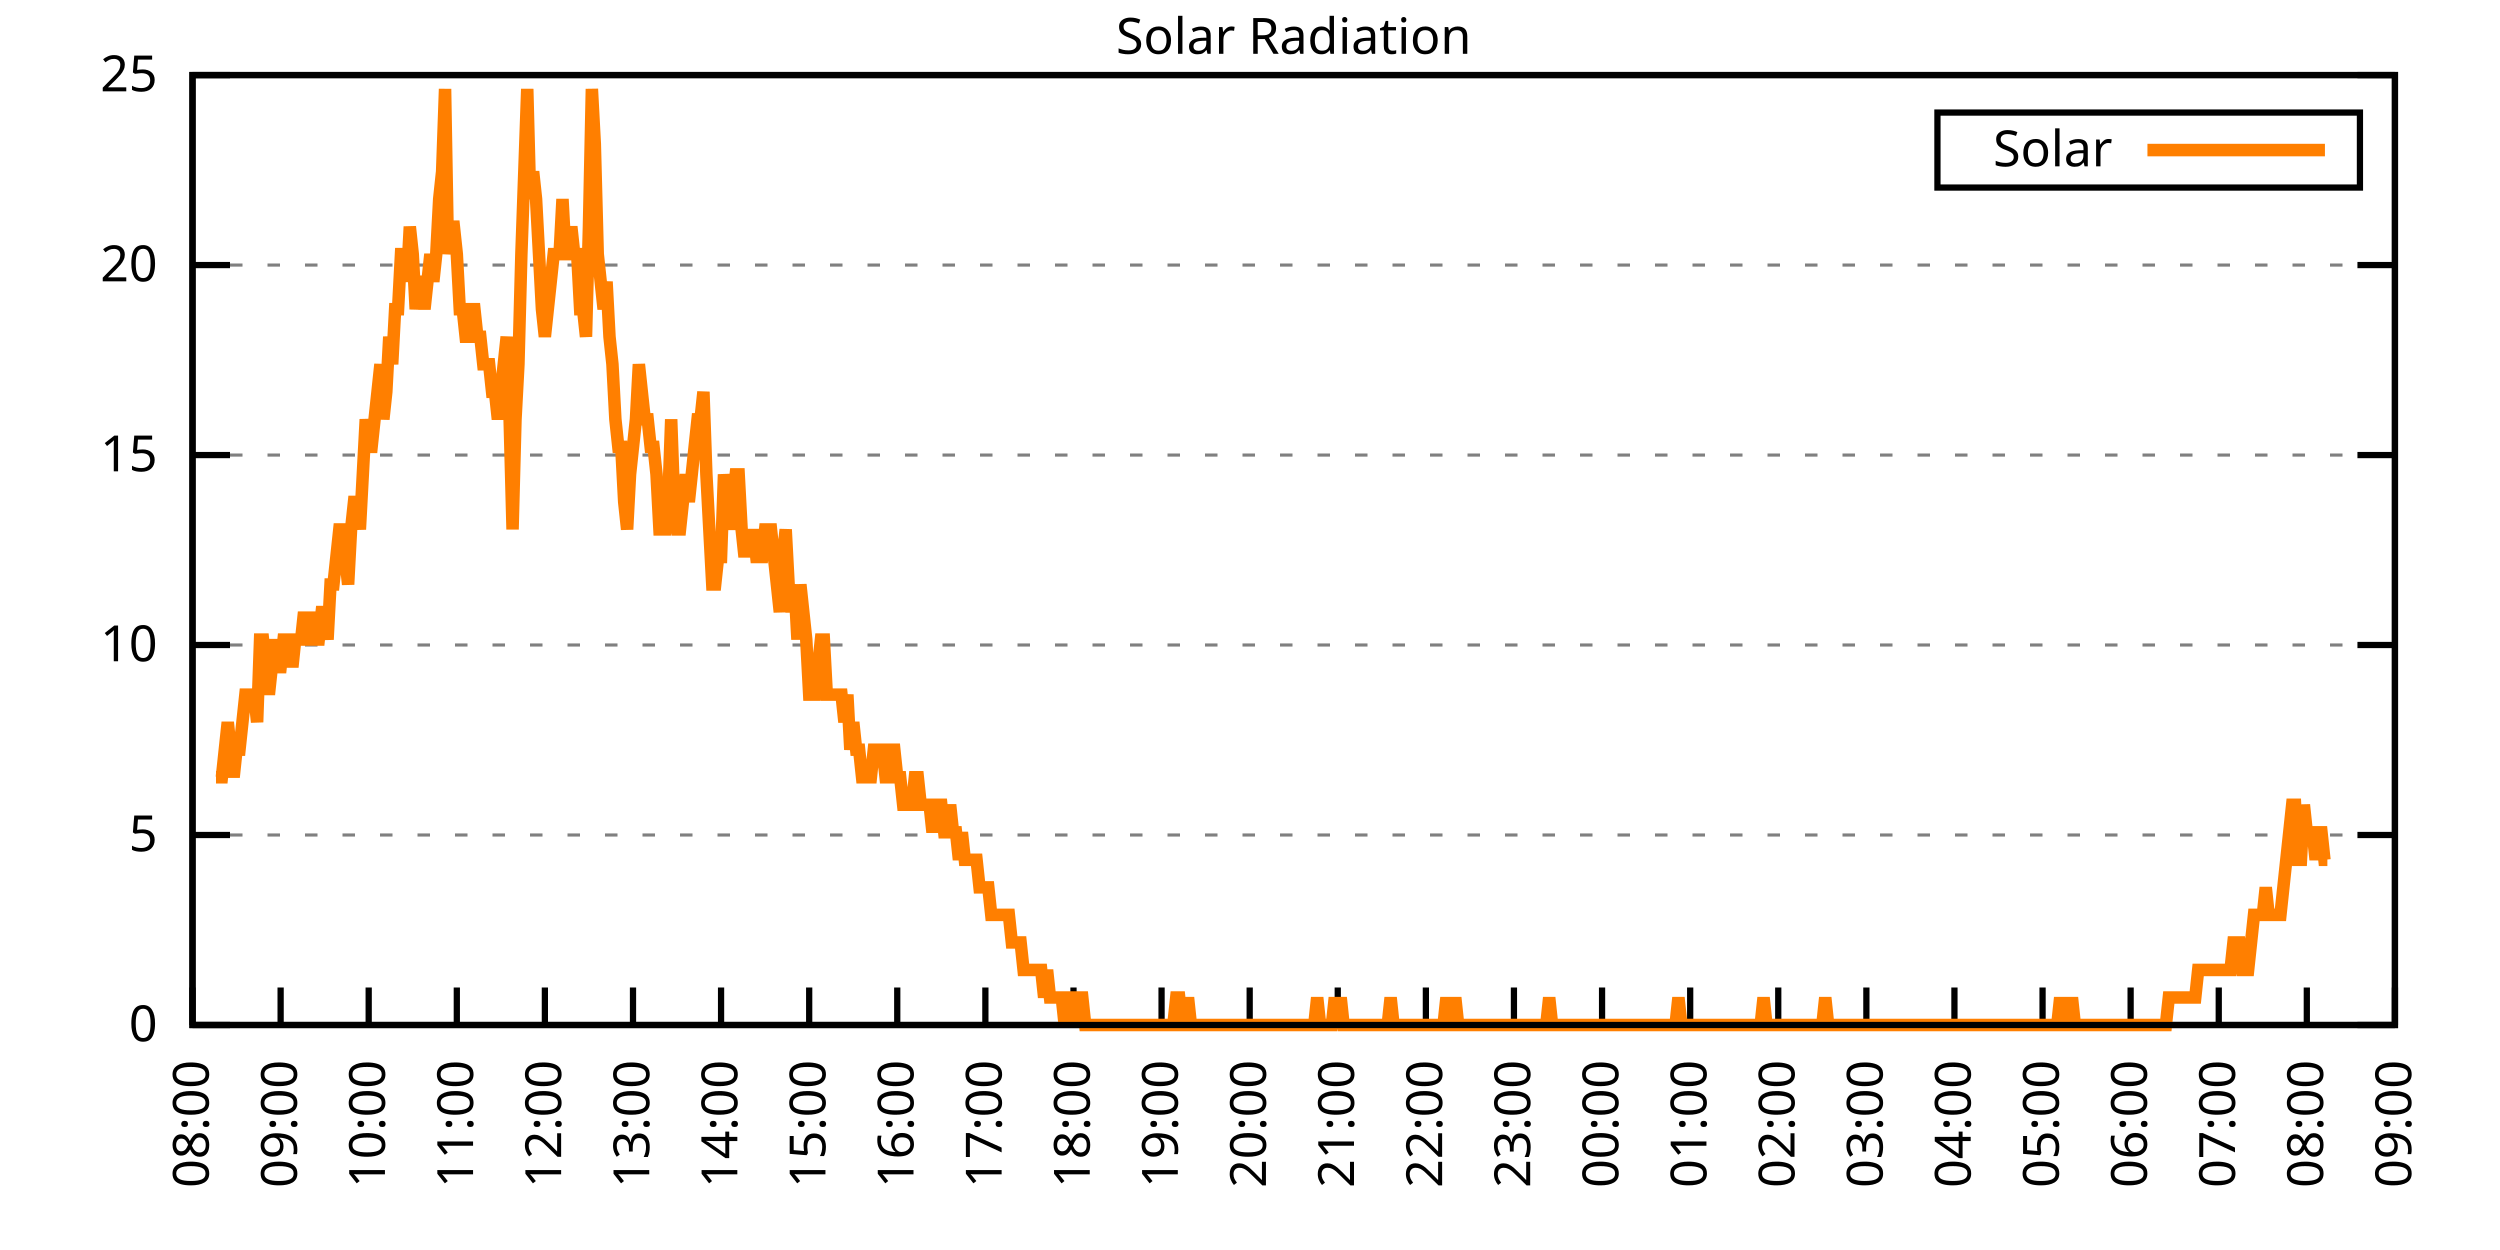
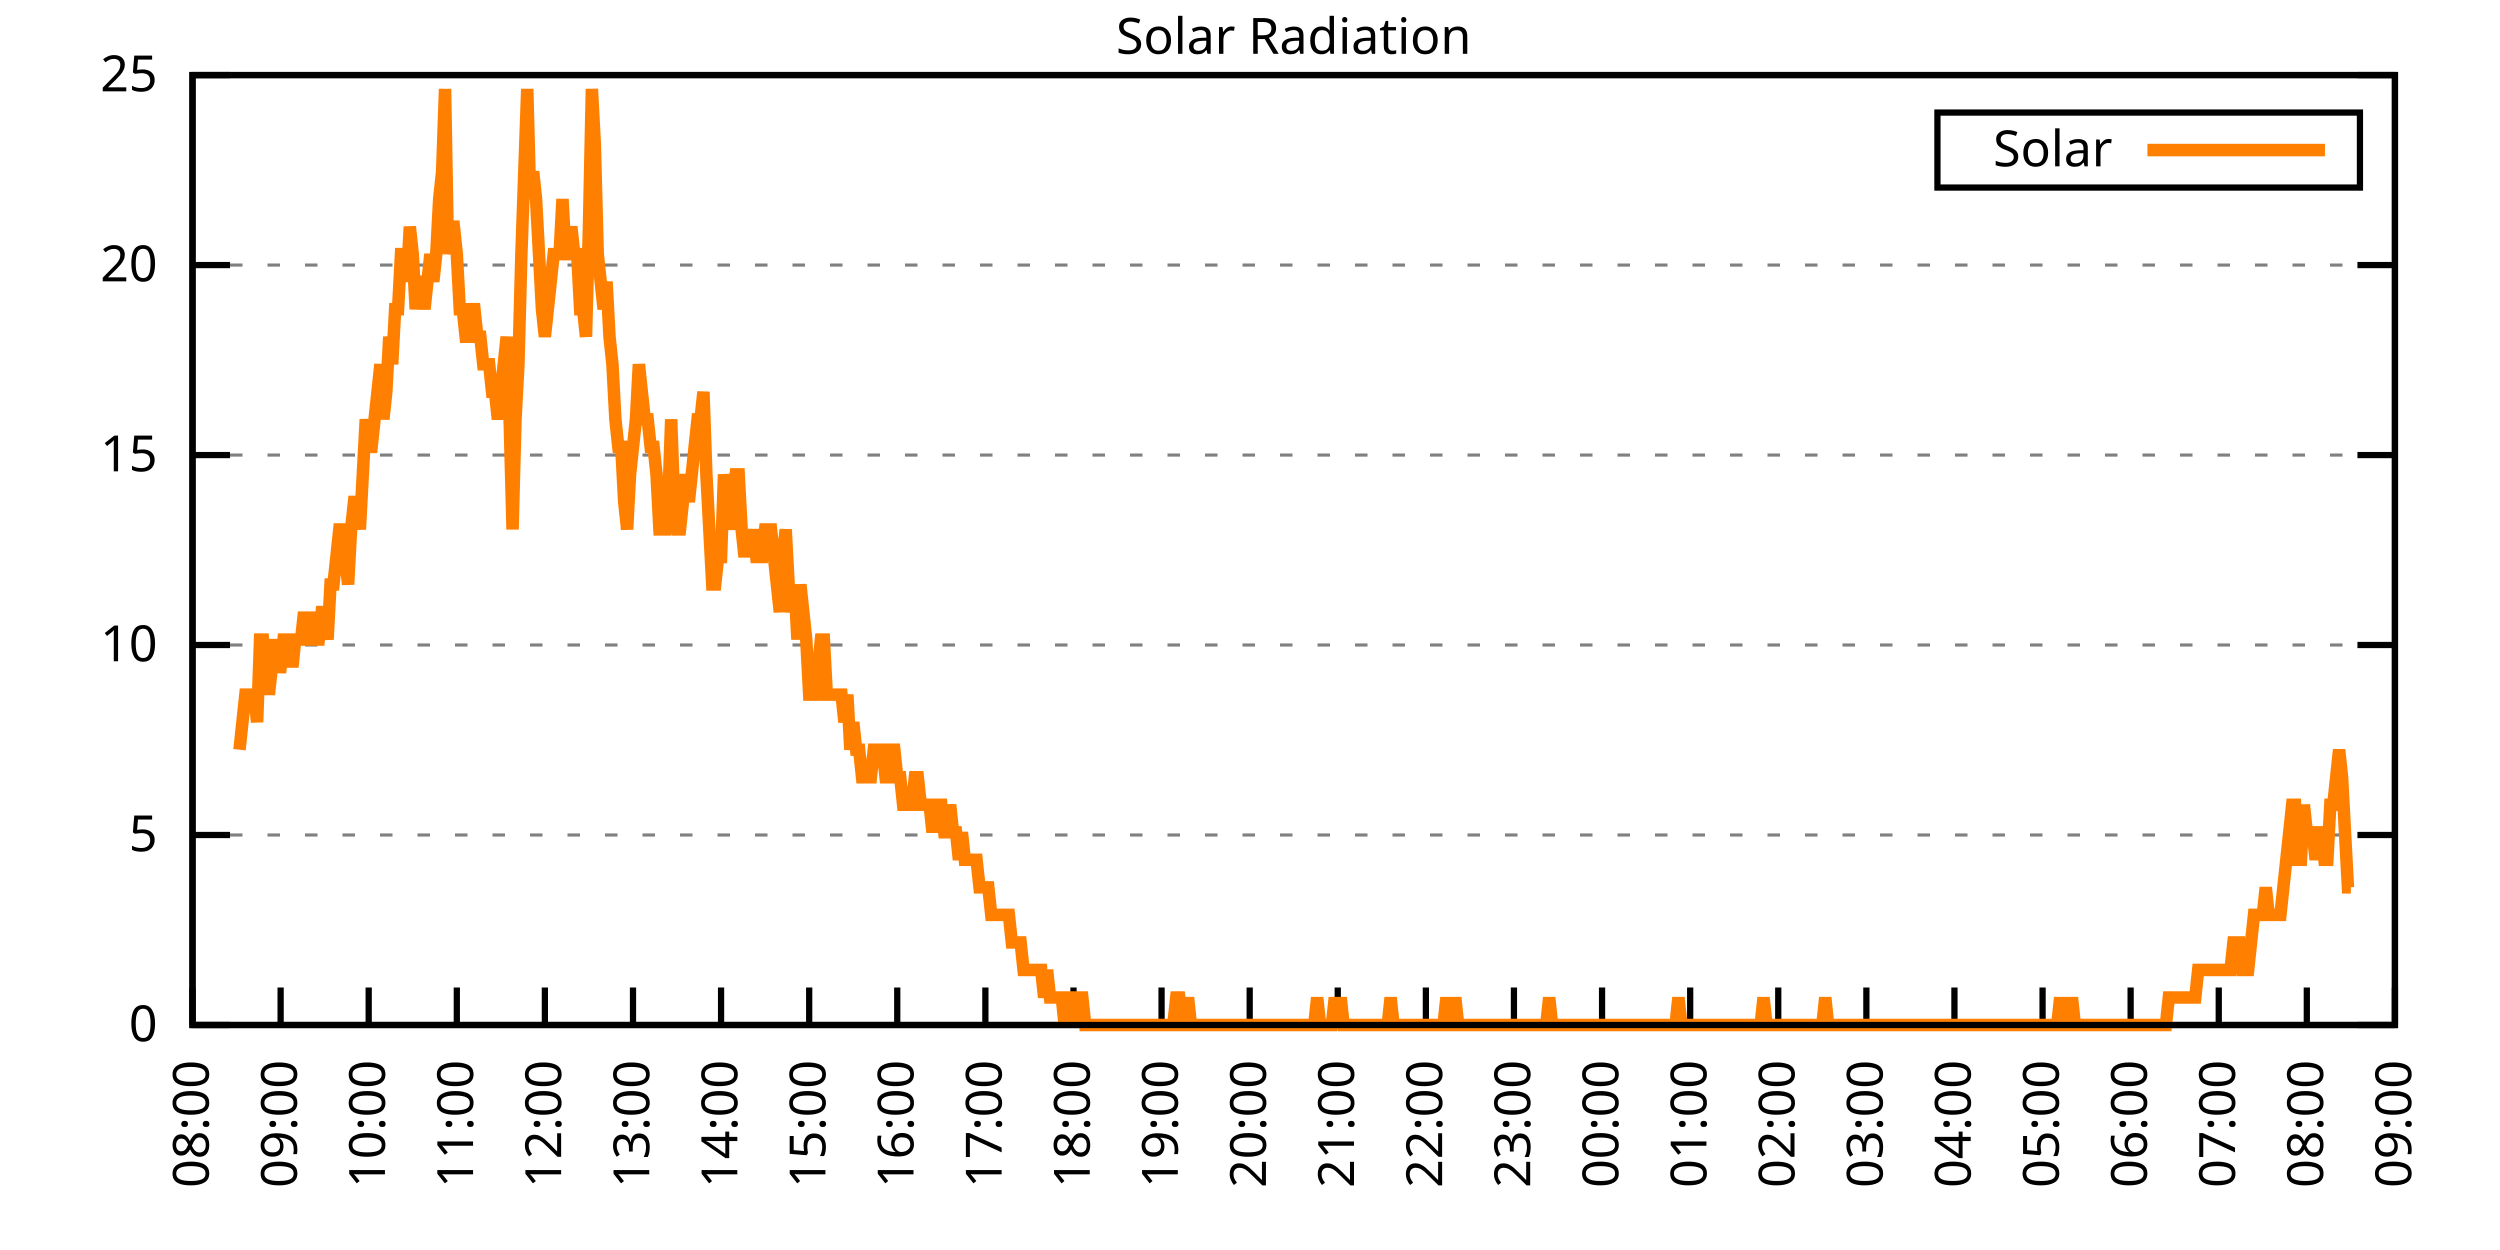
<svg xmlns="http://www.w3.org/2000/svg" xmlns:xlink="http://www.w3.org/1999/xlink" width="400" height="200" viewBox="0 0 400 200">
  <g id="gnuplot_canvas">
    <rect x="0" y="0" width="400" height="200" fill="none" />
    <defs>
      <circle id="gpDot" r="0.5" stroke-width="0.5" stroke="currentColor" />
      <path id="gpPt0" stroke-width="0.333" stroke="currentColor" d="M-1,0 h2 M0,-1 v2" />
      <path id="gpPt1" stroke-width="0.333" stroke="currentColor" d="M-1,-1 L1,1 M1,-1 L-1,1" />
      <path id="gpPt2" stroke-width="0.333" stroke="currentColor" d="M-1,0 L1,0 M0,-1 L0,1 M-1,-1 L1,1 M-1,1 L1,-1" />
      <rect id="gpPt3" stroke-width="0.333" stroke="currentColor" x="-1" y="-1" width="2" height="2" />
      <rect id="gpPt4" stroke-width="0.333" stroke="currentColor" fill="currentColor" x="-1" y="-1" width="2" height="2" />
      <circle id="gpPt5" stroke-width="0.333" stroke="currentColor" cx="0" cy="0" r="1" />
      <use xlink:href="#gpPt5" id="gpPt6" fill="currentColor" stroke="none" />
      <path id="gpPt7" stroke-width="0.333" stroke="currentColor" d="M0,-1.33 L-1.33,0.67 L1.33,0.67 z" />
      <use xlink:href="#gpPt7" id="gpPt8" fill="currentColor" stroke="none" />
      <use xlink:href="#gpPt7" id="gpPt9" stroke="currentColor" transform="rotate(180)" />
      <use xlink:href="#gpPt9" id="gpPt10" fill="currentColor" stroke="none" />
      <use xlink:href="#gpPt3" id="gpPt11" stroke="currentColor" transform="rotate(45)" />
      <use xlink:href="#gpPt11" id="gpPt12" fill="currentColor" stroke="none" />
      <path id="gpPt13" stroke-width="0.333" stroke="currentColor" d="M0,1.330 L1.265,0.411 L0.782,-1.067 L-0.782,-1.076 L-1.265,0.411 z" />
      <use xlink:href="#gpPt13" id="gpPt14" fill="currentColor" stroke="none" />
      <filter id="textbox" filterUnits="objectBoundingBox" x="0" y="0" height="1" width="1">
        <feFlood flood-color="white" flood-opacity="1" result="bgnd" />
        <feComposite in="SourceGraphic" in2="bgnd" operator="atop" />
      </filter>
      <filter id="greybox" filterUnits="objectBoundingBox" x="0" y="0" height="1" width="1">
        <feFlood flood-color="lightgrey" flood-opacity="1" result="grey" />
        <feComposite in="SourceGraphic" in2="grey" operator="atop" />
      </filter>
    </defs>
    <g fill="none" color="white" stroke="currentColor" stroke-width="1.00" stroke-linecap="butt" stroke-linejoin="miter">
</g>
    <g fill="none" color="black" stroke="currentColor" stroke-width="1.00" stroke-linecap="butt" stroke-linejoin="miter">
      <g stroke="none" shape-rendering="crispEdges">
        <polygon fill="rgb(255, 255, 255)" points="30.80,164.00 383.18,164.00 383.18,12.02 30.80,12.02 " />
      </g>
    </g>
    <g fill="none" color="black" stroke="currentColor" stroke-width="1.00" stroke-linecap="butt" stroke-linejoin="miter">
</g>
    <g fill="none" color="black" stroke="black" stroke-width="0.50" stroke-linecap="butt" stroke-linejoin="miter">
</g>
    <g fill="none" color="gray" stroke="currentColor" stroke-width="0.50" stroke-linecap="butt" stroke-linejoin="miter">
      <path stroke="gray" stroke-dasharray="2,4" class="gridline" d="M30.80,164.00 L383.19,164.00  " />
    </g>
    <g fill="none" color="gray" stroke="gray" stroke-width="1.00" stroke-linecap="butt" stroke-linejoin="miter">
</g>
    <g fill="none" color="black" stroke="currentColor" stroke-width="1.00" stroke-linecap="butt" stroke-linejoin="miter">
      <path stroke="black" d="M30.80,164.00 L36.80,164.00 M383.19,164.00 L377.19,164.00  " />
      <g transform="translate(25.20,166.60)" stroke="none" fill="black" font-family="Sans" font-size="8.00" text-anchor="end">
        <text>
          <tspan font-family="Sans"> 0</tspan>
        </text>
      </g>
    </g>
    <g fill="none" color="black" stroke="currentColor" stroke-width="1.00" stroke-linecap="butt" stroke-linejoin="miter">
</g>
    <g fill="none" color="black" stroke="black" stroke-width="0.50" stroke-linecap="butt" stroke-linejoin="miter">
</g>
    <g fill="none" color="gray" stroke="currentColor" stroke-width="0.50" stroke-linecap="butt" stroke-linejoin="miter">
      <path stroke="gray" stroke-dasharray="2,4" class="gridline" d="M30.80,133.60 L383.19,133.60  " />
    </g>
    <g fill="none" color="gray" stroke="gray" stroke-width="1.00" stroke-linecap="butt" stroke-linejoin="miter">
</g>
    <g fill="none" color="black" stroke="currentColor" stroke-width="1.00" stroke-linecap="butt" stroke-linejoin="miter">
      <path stroke="black" d="M30.80,133.60 L36.80,133.60 M383.19,133.60 L377.19,133.60  " />
      <g transform="translate(25.20,136.20)" stroke="none" fill="black" font-family="Sans" font-size="8.00" text-anchor="end">
        <text>
          <tspan font-family="Sans"> 5</tspan>
        </text>
      </g>
    </g>
    <g fill="none" color="black" stroke="currentColor" stroke-width="1.00" stroke-linecap="butt" stroke-linejoin="miter">
</g>
    <g fill="none" color="black" stroke="black" stroke-width="0.50" stroke-linecap="butt" stroke-linejoin="miter">
</g>
    <g fill="none" color="gray" stroke="currentColor" stroke-width="0.50" stroke-linecap="butt" stroke-linejoin="miter">
      <path stroke="gray" stroke-dasharray="2,4" class="gridline" d="M30.80,103.20 L383.19,103.20  " />
    </g>
    <g fill="none" color="gray" stroke="gray" stroke-width="1.00" stroke-linecap="butt" stroke-linejoin="miter">
</g>
    <g fill="none" color="black" stroke="currentColor" stroke-width="1.00" stroke-linecap="butt" stroke-linejoin="miter">
      <path stroke="black" d="M30.80,103.20 L36.80,103.20 M383.19,103.20 L377.19,103.20  " />
      <g transform="translate(25.20,105.80)" stroke="none" fill="black" font-family="Sans" font-size="8.00" text-anchor="end">
        <text>
          <tspan font-family="Sans"> 10</tspan>
        </text>
      </g>
    </g>
    <g fill="none" color="black" stroke="currentColor" stroke-width="1.00" stroke-linecap="butt" stroke-linejoin="miter">
</g>
    <g fill="none" color="black" stroke="black" stroke-width="0.50" stroke-linecap="butt" stroke-linejoin="miter">
</g>
    <g fill="none" color="gray" stroke="currentColor" stroke-width="0.50" stroke-linecap="butt" stroke-linejoin="miter">
      <path stroke="gray" stroke-dasharray="2,4" class="gridline" d="M30.80,72.81 L383.19,72.81  " />
    </g>
    <g fill="none" color="gray" stroke="gray" stroke-width="1.00" stroke-linecap="butt" stroke-linejoin="miter">
</g>
    <g fill="none" color="black" stroke="currentColor" stroke-width="1.00" stroke-linecap="butt" stroke-linejoin="miter">
      <path stroke="black" d="M30.80,72.81 L36.80,72.81 M383.19,72.81 L377.19,72.81  " />
      <g transform="translate(25.20,75.41)" stroke="none" fill="black" font-family="Sans" font-size="8.00" text-anchor="end">
        <text>
          <tspan font-family="Sans"> 15</tspan>
        </text>
      </g>
    </g>
    <g fill="none" color="black" stroke="currentColor" stroke-width="1.00" stroke-linecap="butt" stroke-linejoin="miter">
</g>
    <g fill="none" color="black" stroke="black" stroke-width="0.50" stroke-linecap="butt" stroke-linejoin="miter">
</g>
    <g fill="none" color="gray" stroke="currentColor" stroke-width="0.50" stroke-linecap="butt" stroke-linejoin="miter">
      <path stroke="gray" stroke-dasharray="2,4" class="gridline" d="M30.80,42.41 L383.19,42.41  " />
    </g>
    <g fill="none" color="gray" stroke="gray" stroke-width="1.00" stroke-linecap="butt" stroke-linejoin="miter">
</g>
    <g fill="none" color="black" stroke="currentColor" stroke-width="1.00" stroke-linecap="butt" stroke-linejoin="miter">
      <path stroke="black" d="M30.80,42.41 L36.80,42.41 M383.19,42.41 L377.19,42.41  " />
      <g transform="translate(25.20,45.01)" stroke="none" fill="black" font-family="Sans" font-size="8.00" text-anchor="end">
        <text>
          <tspan font-family="Sans"> 20</tspan>
        </text>
      </g>
    </g>
    <g fill="none" color="black" stroke="currentColor" stroke-width="1.00" stroke-linecap="butt" stroke-linejoin="miter">
</g>
    <g fill="none" color="black" stroke="black" stroke-width="0.50" stroke-linecap="butt" stroke-linejoin="miter">
</g>
    <g fill="none" color="gray" stroke="currentColor" stroke-width="0.50" stroke-linecap="butt" stroke-linejoin="miter">
      <path stroke="gray" stroke-dasharray="2,4" class="gridline" d="M30.80,12.01 L383.19,12.01  " />
    </g>
    <g fill="none" color="gray" stroke="gray" stroke-width="1.00" stroke-linecap="butt" stroke-linejoin="miter">
</g>
    <g fill="none" color="black" stroke="currentColor" stroke-width="1.00" stroke-linecap="butt" stroke-linejoin="miter">
      <path stroke="black" d="M30.80,12.01 L36.80,12.01 M383.19,12.01 L377.19,12.01  " />
      <g transform="translate(25.20,14.61)" stroke="none" fill="black" font-family="Sans" font-size="8.00" text-anchor="end">
        <text>
          <tspan font-family="Sans"> 25</tspan>
        </text>
      </g>
    </g>
    <g fill="none" color="black" stroke="currentColor" stroke-width="1.00" stroke-linecap="butt" stroke-linejoin="miter">
      <path stroke="black" d="M30.80,164.00 L30.80,158.00  " />
      <g transform="translate(33.40,169.60) rotate(270.00)" stroke="none" fill="black" font-family="Sans" font-size="8.00" text-anchor="end">
        <text>
          <tspan font-family="Sans">08:00</tspan>
        </text>
      </g>
    </g>
    <g fill="none" color="black" stroke="currentColor" stroke-width="1.00" stroke-linecap="butt" stroke-linejoin="miter">
      <path stroke="black" d="M44.90,164.00 L44.90,158.00  " />
      <g transform="translate(47.50,169.60) rotate(270.00)" stroke="none" fill="black" font-family="Sans" font-size="8.00" text-anchor="end">
        <text>
          <tspan font-family="Sans">09:00</tspan>
        </text>
      </g>
    </g>
    <g fill="none" color="black" stroke="currentColor" stroke-width="1.00" stroke-linecap="butt" stroke-linejoin="miter">
      <path stroke="black" d="M58.99,164.00 L58.99,158.00  " />
      <g transform="translate(61.59,169.60) rotate(270.00)" stroke="none" fill="black" font-family="Sans" font-size="8.00" text-anchor="end">
        <text>
          <tspan font-family="Sans">10:00</tspan>
        </text>
      </g>
    </g>
    <g fill="none" color="black" stroke="currentColor" stroke-width="1.00" stroke-linecap="butt" stroke-linejoin="miter">
      <path stroke="black" d="M73.09,164.00 L73.09,158.00  " />
      <g transform="translate(75.69,169.60) rotate(270.00)" stroke="none" fill="black" font-family="Sans" font-size="8.00" text-anchor="end">
        <text>
          <tspan font-family="Sans">11:00</tspan>
        </text>
      </g>
    </g>
    <g fill="none" color="black" stroke="currentColor" stroke-width="1.00" stroke-linecap="butt" stroke-linejoin="miter">
      <path stroke="black" d="M87.18,164.00 L87.18,158.00  " />
      <g transform="translate(89.78,169.60) rotate(270.00)" stroke="none" fill="black" font-family="Sans" font-size="8.00" text-anchor="end">
        <text>
          <tspan font-family="Sans">12:00</tspan>
        </text>
      </g>
    </g>
    <g fill="none" color="black" stroke="currentColor" stroke-width="1.00" stroke-linecap="butt" stroke-linejoin="miter">
      <path stroke="black" d="M101.28,164.00 L101.28,158.00  " />
      <g transform="translate(103.88,169.60) rotate(270.00)" stroke="none" fill="black" font-family="Sans" font-size="8.00" text-anchor="end">
        <text>
          <tspan font-family="Sans">13:00</tspan>
        </text>
      </g>
    </g>
    <g fill="none" color="black" stroke="currentColor" stroke-width="1.00" stroke-linecap="butt" stroke-linejoin="miter">
      <path stroke="black" d="M115.37,164.00 L115.37,158.00  " />
      <g transform="translate(117.97,169.60) rotate(270.00)" stroke="none" fill="black" font-family="Sans" font-size="8.00" text-anchor="end">
        <text>
          <tspan font-family="Sans">14:00</tspan>
        </text>
      </g>
    </g>
    <g fill="none" color="black" stroke="currentColor" stroke-width="1.00" stroke-linecap="butt" stroke-linejoin="miter">
      <path stroke="black" d="M129.47,164.00 L129.47,158.00  " />
      <g transform="translate(132.07,169.60) rotate(270.00)" stroke="none" fill="black" font-family="Sans" font-size="8.00" text-anchor="end">
        <text>
          <tspan font-family="Sans">15:00</tspan>
        </text>
      </g>
    </g>
    <g fill="none" color="black" stroke="currentColor" stroke-width="1.00" stroke-linecap="butt" stroke-linejoin="miter">
      <path stroke="black" d="M143.56,164.00 L143.56,158.00  " />
      <g transform="translate(146.16,169.60) rotate(270.00)" stroke="none" fill="black" font-family="Sans" font-size="8.00" text-anchor="end">
        <text>
          <tspan font-family="Sans">16:00</tspan>
        </text>
      </g>
    </g>
    <g fill="none" color="black" stroke="currentColor" stroke-width="1.00" stroke-linecap="butt" stroke-linejoin="miter">
      <path stroke="black" d="M157.66,164.00 L157.66,158.00  " />
      <g transform="translate(160.26,169.60) rotate(270.00)" stroke="none" fill="black" font-family="Sans" font-size="8.00" text-anchor="end">
        <text>
          <tspan font-family="Sans">17:00</tspan>
        </text>
      </g>
    </g>
    <g fill="none" color="black" stroke="currentColor" stroke-width="1.00" stroke-linecap="butt" stroke-linejoin="miter">
      <path stroke="black" d="M171.76,164.00 L171.76,158.00  " />
      <g transform="translate(174.36,169.60) rotate(270.00)" stroke="none" fill="black" font-family="Sans" font-size="8.00" text-anchor="end">
        <text>
          <tspan font-family="Sans">18:00</tspan>
        </text>
      </g>
    </g>
    <g fill="none" color="black" stroke="currentColor" stroke-width="1.00" stroke-linecap="butt" stroke-linejoin="miter">
      <path stroke="black" d="M185.85,164.00 L185.85,158.00  " />
      <g transform="translate(188.45,169.60) rotate(270.00)" stroke="none" fill="black" font-family="Sans" font-size="8.00" text-anchor="end">
        <text>
          <tspan font-family="Sans">19:00</tspan>
        </text>
      </g>
    </g>
    <g fill="none" color="black" stroke="currentColor" stroke-width="1.00" stroke-linecap="butt" stroke-linejoin="miter">
      <path stroke="black" d="M199.95,164.00 L199.95,158.00  " />
      <g transform="translate(202.55,169.60) rotate(270.00)" stroke="none" fill="black" font-family="Sans" font-size="8.00" text-anchor="end">
        <text>
          <tspan font-family="Sans">20:00</tspan>
        </text>
      </g>
    </g>
    <g fill="none" color="black" stroke="currentColor" stroke-width="1.00" stroke-linecap="butt" stroke-linejoin="miter">
      <path stroke="black" d="M214.04,164.00 L214.04,158.00  " />
      <g transform="translate(216.64,169.60) rotate(270.00)" stroke="none" fill="black" font-family="Sans" font-size="8.00" text-anchor="end">
        <text>
          <tspan font-family="Sans">21:00</tspan>
        </text>
      </g>
    </g>
    <g fill="none" color="black" stroke="currentColor" stroke-width="1.00" stroke-linecap="butt" stroke-linejoin="miter">
      <path stroke="black" d="M228.14,164.00 L228.14,158.00  " />
      <g transform="translate(230.74,169.60) rotate(270.00)" stroke="none" fill="black" font-family="Sans" font-size="8.00" text-anchor="end">
        <text>
          <tspan font-family="Sans">22:00</tspan>
        </text>
      </g>
    </g>
    <g fill="none" color="black" stroke="currentColor" stroke-width="1.00" stroke-linecap="butt" stroke-linejoin="miter">
      <path stroke="black" d="M242.23,164.00 L242.23,158.00  " />
      <g transform="translate(244.83,169.60) rotate(270.00)" stroke="none" fill="black" font-family="Sans" font-size="8.00" text-anchor="end">
        <text>
          <tspan font-family="Sans">23:00</tspan>
        </text>
      </g>
    </g>
    <g fill="none" color="black" stroke="currentColor" stroke-width="1.00" stroke-linecap="butt" stroke-linejoin="miter">
      <path stroke="black" d="M256.33,164.00 L256.33,158.00  " />
      <g transform="translate(258.93,169.60) rotate(270.00)" stroke="none" fill="black" font-family="Sans" font-size="8.00" text-anchor="end">
        <text>
          <tspan font-family="Sans">00:00</tspan>
        </text>
      </g>
    </g>
    <g fill="none" color="black" stroke="currentColor" stroke-width="1.00" stroke-linecap="butt" stroke-linejoin="miter">
      <path stroke="black" d="M270.43,164.00 L270.43,158.00  " />
      <g transform="translate(273.03,169.60) rotate(270.00)" stroke="none" fill="black" font-family="Sans" font-size="8.00" text-anchor="end">
        <text>
          <tspan font-family="Sans">01:00</tspan>
        </text>
      </g>
    </g>
    <g fill="none" color="black" stroke="currentColor" stroke-width="1.00" stroke-linecap="butt" stroke-linejoin="miter">
      <path stroke="black" d="M284.52,164.00 L284.52,158.00  " />
      <g transform="translate(287.12,169.60) rotate(270.00)" stroke="none" fill="black" font-family="Sans" font-size="8.00" text-anchor="end">
        <text>
          <tspan font-family="Sans">02:00</tspan>
        </text>
      </g>
    </g>
    <g fill="none" color="black" stroke="currentColor" stroke-width="1.00" stroke-linecap="butt" stroke-linejoin="miter">
      <path stroke="black" d="M298.62,164.00 L298.62,158.00  " />
      <g transform="translate(301.22,169.60) rotate(270.00)" stroke="none" fill="black" font-family="Sans" font-size="8.00" text-anchor="end">
        <text>
          <tspan font-family="Sans">03:00</tspan>
        </text>
      </g>
    </g>
    <g fill="none" color="black" stroke="currentColor" stroke-width="1.00" stroke-linecap="butt" stroke-linejoin="miter">
      <path stroke="black" d="M312.71,164.00 L312.71,158.00  " />
      <g transform="translate(315.31,169.60) rotate(270.00)" stroke="none" fill="black" font-family="Sans" font-size="8.00" text-anchor="end">
        <text>
          <tspan font-family="Sans">04:00</tspan>
        </text>
      </g>
    </g>
    <g fill="none" color="black" stroke="currentColor" stroke-width="1.00" stroke-linecap="butt" stroke-linejoin="miter">
      <path stroke="black" d="M326.81,164.00 L326.81,158.00  " />
      <g transform="translate(329.41,169.60) rotate(270.00)" stroke="none" fill="black" font-family="Sans" font-size="8.00" text-anchor="end">
        <text>
          <tspan font-family="Sans">05:00</tspan>
        </text>
      </g>
    </g>
    <g fill="none" color="black" stroke="currentColor" stroke-width="1.00" stroke-linecap="butt" stroke-linejoin="miter">
      <path stroke="black" d="M340.90,164.00 L340.90,158.00  " />
      <g transform="translate(343.50,169.60) rotate(270.00)" stroke="none" fill="black" font-family="Sans" font-size="8.00" text-anchor="end">
        <text>
          <tspan font-family="Sans">06:00</tspan>
        </text>
      </g>
    </g>
    <g fill="none" color="black" stroke="currentColor" stroke-width="1.00" stroke-linecap="butt" stroke-linejoin="miter">
      <path stroke="black" d="M355.00,164.00 L355.00,158.00  " />
      <g transform="translate(357.60,169.60) rotate(270.00)" stroke="none" fill="black" font-family="Sans" font-size="8.00" text-anchor="end">
        <text>
          <tspan font-family="Sans">07:00</tspan>
        </text>
      </g>
    </g>
    <g fill="none" color="black" stroke="currentColor" stroke-width="1.00" stroke-linecap="butt" stroke-linejoin="miter">
      <path stroke="black" d="M369.09,164.00 L369.09,158.00  " />
      <g transform="translate(371.69,169.60) rotate(270.00)" stroke="none" fill="black" font-family="Sans" font-size="8.00" text-anchor="end">
        <text>
          <tspan font-family="Sans">08:00</tspan>
        </text>
      </g>
    </g>
    <g fill="none" color="black" stroke="currentColor" stroke-width="1.00" stroke-linecap="butt" stroke-linejoin="miter">
      <path stroke="black" d="M383.19,164.00 L383.19,158.00  " />
      <g transform="translate(385.79,169.60) rotate(270.00)" stroke="none" fill="black" font-family="Sans" font-size="8.00" text-anchor="end">
        <text>
          <tspan font-family="Sans">09:00</tspan>
        </text>
      </g>
    </g>
    <g fill="none" color="black" stroke="currentColor" stroke-width="1.00" stroke-linecap="butt" stroke-linejoin="miter">
</g>
    <g fill="none" color="black" stroke="currentColor" stroke-width="1.00" stroke-linecap="butt" stroke-linejoin="miter">
      <path stroke="black" d="M30.80,12.01 L30.80,164.00 L383.19,164.00 L383.19,12.01 L30.80,12.01 Z  " />
    </g>
    <g fill="none" color="black" stroke="currentColor" stroke-width="1.00" stroke-linecap="butt" stroke-linejoin="miter">
</g>
    <g fill="none" color="black" stroke="currentColor" stroke-width="1.00" stroke-linecap="butt" stroke-linejoin="miter">
      <path stroke="black" d="M309.99,30.01 L309.99,18.01 L377.59,18.01 L377.59,30.01 L309.99,30.01 Z  " />
    </g>
    <g id="Solar_Radiation_plot_1">
      <g fill="none" color="white" stroke="black" stroke-width="2.00" stroke-linecap="butt" stroke-linejoin="miter">
</g>
      <g fill="none" color="black" stroke="currentColor" stroke-width="2.00" stroke-linecap="butt" stroke-linejoin="miter">
        <g transform="translate(337.99,26.61)" stroke="none" fill="black" font-family="Sans" font-size="8.00" text-anchor="end">
          <text>
            <tspan font-family="Sans">Solar</tspan>
          </text>
        </g>
      </g>
      <g fill="none" color="black" stroke="currentColor" stroke-width="2.00" stroke-linecap="butt" stroke-linejoin="miter">
-         <path stroke="rgb(255, 127,   0)" d="M343.59,24.01 L371.99,24.01 M34.56,124.36 L35.03,124.36 L35.50,124.36 L35.97,119.95 L36.44,115.55 L36.91,119.95   L37.38,124.36 L37.85,119.95 L38.32,119.95 L38.79,115.55 L39.26,111.14 L39.73,111.14 L40.20,111.14 L40.67,111.14   L41.14,115.55 L41.61,102.33 L42.08,102.33 L42.55,106.74 L43.02,111.14 L43.49,106.74 L43.96,102.33 L44.43,106.74   L44.90,106.74 L45.37,102.33 L45.84,102.33 L46.31,102.33 L46.78,106.74 L47.24,102.33 L47.71,102.33 L48.18,102.33   L48.65,97.93 L49.12,102.33 L49.59,102.33 L50.06,97.93 L50.53,102.33 L51.00,102.33 L51.47,97.93 L51.94,97.93   L52.41,102.33 L52.88,93.52 L53.35,93.52 L53.82,89.12 L54.29,84.71 L54.76,84.71 L55.23,89.12 L55.70,93.52   L56.17,84.71 L56.64,80.31 L57.11,80.31 L57.58,84.71 L58.05,75.90 L58.52,67.09 L58.99,71.50 L59.46,71.50   L59.93,67.09 L60.40,62.69 L60.87,58.28 L61.34,67.09 L61.81,62.69 L62.28,53.88 L62.75,58.28 L63.22,49.47   L63.69,49.47 L64.16,40.66 L64.63,40.66 L65.10,45.07 L65.57,36.26 L66.04,40.66 L66.51,49.47 L66.98,45.07   L67.45,45.07 L67.92,49.47 L68.39,45.07 L68.86,40.66 L69.33,45.07 L69.80,40.66 L70.27,31.85 L70.74,27.45   L71.21,14.23 L71.68,40.66 L72.15,36.26 L72.62,36.26 L73.09,40.66 L73.56,49.47 L74.03,49.47 L74.50,53.88   L74.97,53.88 L75.44,49.47 L75.91,49.47 L76.38,53.88 L76.85,53.88 L77.32,58.28 L77.79,58.28 L78.26,58.28   L78.73,62.69 L79.19,62.69 L79.66,67.09 L80.13,62.69 L80.60,58.28 L81.07,53.88 L81.54,67.09 L82.01,84.71   L82.48,67.09 L82.95,58.28 L83.42,40.66 L83.89,27.45 L84.36,14.23 L84.83,31.85 L85.30,27.45 L85.77,31.85   L86.24,40.66 L86.71,49.47 L87.18,53.88 L87.65,49.47 L88.12,45.07 L88.59,40.66 L89.06,40.66 L89.53,40.66   L90.00,31.85 L90.47,40.66 L90.94,40.66 L91.41,36.26 L91.88,40.66 L92.35,40.66 L92.82,49.47 L93.29,49.47   L93.76,53.88 L94.23,36.26 L94.70,14.23 L95.17,23.04 L95.64,40.66 L96.11,45.07 L96.58,49.47 L97.05,45.07   L97.52,53.88 L97.99,58.28 L98.46,67.09 L98.93,71.50 L99.40,71.50 L99.87,80.31 L100.34,84.71 L100.81,75.90   L101.28,71.50 L101.75,67.09 L102.22,58.28 L102.69,62.69 L103.16,67.09 L103.63,67.09 L104.10,71.50 L104.57,71.50   L105.04,75.90 L105.51,84.71 L105.98,84.71 L106.45,84.71 L106.92,80.31 L107.39,67.09 L107.86,80.31 L108.33,84.71   L108.80,84.71 L109.27,80.31 L109.74,75.90 L110.21,80.31 L110.68,75.90 L111.14,71.50 L111.61,67.09 L112.08,67.09   L112.55,62.69 L113.02,75.90 L113.49,84.71 L113.96,93.52 L114.43,93.52 L114.90,89.12 L115.37,89.12 L115.84,75.90   L116.31,80.31 L116.78,84.71 L117.25,80.31 L117.72,75.90 L118.19,75.90 L118.66,84.71 L119.13,89.12 L119.60,84.71   L120.07,89.12 L120.54,84.71 L121.01,89.12 L121.48,89.12 L121.95,89.12 L122.42,84.71 L122.89,84.71 L123.36,84.71   L123.83,89.12 L124.30,93.52 L124.77,97.93 L125.24,89.12 L125.71,84.71 L126.18,93.52 L126.65,97.93 L127.12,93.52   L127.59,102.33 L128.06,93.52 L128.53,97.93 L129.00,102.33 L129.47,111.14 L129.94,111.14 L130.41,111.14 L130.88,106.74   L131.35,102.33 L131.82,102.33 L132.29,111.14 L132.76,111.14 L133.23,111.14 L133.70,111.14 L134.17,111.14 L134.64,111.14   L135.11,115.55 L135.58,111.14 L136.05,119.95 L136.52,115.55 L136.99,119.95 L137.46,119.95 L137.93,124.36 L138.40,124.36   L138.87,124.36 L139.34,124.36 L139.81,119.95 L140.28,119.95 L140.75,119.95 L141.22,119.95 L141.69,124.36 L142.16,124.36   L142.63,119.95 L143.09,119.95 L143.56,124.36 L144.03,124.36 L144.50,128.76 L144.97,128.76 L145.44,128.76 L145.91,128.76   L146.38,124.36 L146.85,124.36 L147.32,128.76 L147.79,128.76 L148.26,128.76 L148.73,128.76 L149.20,133.17 L149.67,128.76   L150.14,128.76 L150.61,128.76 L151.08,133.17 L151.55,133.17 L152.02,128.76 L152.49,133.17 L152.96,133.17 L153.43,137.57   L153.90,133.17 L154.37,137.57 L154.84,137.57 L155.31,137.57 L155.78,137.57 L156.25,137.57 L156.72,141.98 L157.19,141.98   L157.66,141.98 L158.13,141.98 L158.60,146.38 L159.07,146.38 L159.54,146.38 L160.01,146.38 L160.48,146.38 L160.95,146.38   L161.42,146.38 L161.89,150.79 L162.36,150.79 L162.83,150.79 L163.30,150.79 L163.77,155.19 L164.24,155.19 L164.71,155.19   L165.18,155.19 L165.65,155.19 L166.12,155.19 L166.59,155.19 L167.06,159.60 L167.53,155.19 L168.00,159.60 L168.47,159.60   L168.94,159.60 L169.41,159.60 L169.88,159.60 L170.35,164.00 L170.82,159.60 L171.29,159.60 L171.76,159.60 L172.23,164.00   L172.70,159.60 L173.17,159.60 L173.64,164.00 L174.11,164.00 L174.58,164.00 L175.04,164.00 L175.51,164.00 L175.98,164.00   L176.45,164.00 L176.92,164.00 L177.39,164.00 L177.86,164.00 L178.33,164.00 L178.80,164.00 L179.27,164.00 L179.74,164.00   L180.21,164.00 L180.68,164.00 L181.15,164.00 L181.62,164.00 L182.09,164.00 L182.56,164.00 L183.03,164.00 L183.50,164.00   L183.97,164.00 L184.44,164.00 L184.91,164.00 L185.38,164.00 L185.85,164.00 L186.32,164.00 L186.79,164.00 L187.26,164.00   L187.73,164.00 L188.20,159.60 L188.67,159.60 L189.14,164.00 L189.61,164.00 L190.08,159.60 L190.55,164.00 L191.02,164.00   L191.49,164.00 L191.96,164.00 L192.43,164.00 L192.90,164.00 L193.37,164.00 L193.84,164.00 L194.31,164.00 L194.78,164.00   L195.25,164.00 L195.72,164.00 L196.19,164.00 L196.66,164.00 L197.13,164.00 L197.60,164.00 L198.07,164.00 L198.54,164.00   L199.01,164.00 L199.48,164.00 L199.95,164.00 L200.42,164.00 L200.89,164.00 L201.36,164.00 L201.83,164.00 L202.30,164.00   L202.77,164.00 L203.24,164.00 L203.71,164.00 L204.18,164.00 L204.65,164.00 L205.12,164.00 L205.59,164.00 L206.06,164.00   L206.53,164.00 L207.00,164.00 L207.46,164.00 L207.93,164.00 L208.40,164.00 L208.87,164.00 L209.34,164.00 L209.81,164.00   L210.28,164.00 L210.75,159.60 L211.22,164.00 L211.69,164.00 L212.16,164.00 L212.63,164.00 L213.10,164.00 L213.57,159.60   L214.04,164.00 L214.51,159.60 L214.98,164.00 L215.45,164.00 L215.92,164.00 L216.39,164.00 L216.86,164.00 L217.33,164.00   L217.80,164.00 L218.27,164.00 L218.74,164.00 L219.21,164.00 L219.68,164.00 L220.15,164.00 L220.62,164.00 L221.09,164.00   L221.56,164.00 L222.03,164.00 L222.50,159.60 L222.97,164.00 L223.44,164.00 L223.91,164.00 L224.38,164.00 L224.85,164.00   L225.32,164.00 L225.79,164.00 L226.26,164.00 L226.73,164.00 L227.20,164.00 L227.67,164.00 L228.14,164.00 L228.61,164.00   L229.08,164.00 L229.55,164.00 L230.02,164.00 L230.49,164.00 L230.96,164.00 L231.43,159.60 L231.90,164.00 L232.37,164.00   L232.84,159.60 L233.31,164.00 L233.78,164.00 L234.25,164.00 L234.72,164.00 L235.19,164.00 L235.66,164.00 L236.13,164.00   L236.60,164.00 L237.07,164.00 L237.54,164.00 L238.01,164.00 L238.48,164.00 L238.95,164.00 L239.41,164.00 L239.88,164.00   L240.35,164.00 L240.82,164.00 L241.29,164.00 L241.76,164.00 L242.23,164.00 L242.70,164.00 L243.17,164.00 L243.64,164.00   L244.11,164.00 L244.58,164.00 L245.05,164.00 L245.52,164.00 L245.99,164.00 L246.46,164.00 L246.93,164.00 L247.40,164.00   L247.87,159.60 L248.34,164.00 L248.81,164.00 L249.28,164.00 L249.75,164.00 L250.22,164.00 L250.69,164.00 L251.16,164.00   L251.63,164.00 L252.10,164.00 L252.57,164.00 L253.04,164.00 L253.51,164.00 L253.98,164.00 L254.45,164.00 L254.92,164.00   L255.39,164.00 L255.86,164.00 L256.33,164.00 L256.80,164.00 L257.27,164.00 L257.74,164.00 L258.21,164.00 L258.68,164.00   L259.15,164.00 L259.62,164.00 L260.09,164.00 L260.56,164.00 L261.03,164.00 L261.50,164.00 L261.97,164.00 L262.44,164.00   L262.91,164.00 L263.38,164.00 L263.85,164.00 L264.32,164.00 L264.79,164.00 L265.26,164.00 L265.73,164.00 L266.20,164.00   L266.67,164.00 L267.14,164.00 L267.61,164.00 L268.08,164.00 L268.55,159.60 L269.02,164.00 L269.49,164.00 L269.96,164.00   L270.43,164.00 L270.90,164.00 L271.36,164.00 L271.83,164.00 L272.30,164.00 L272.77,164.00 L273.24,164.00 L273.71,164.00   L274.18,164.00 L274.65,164.00 L275.12,164.00 L275.59,164.00 L276.06,164.00 L276.53,164.00 L277.00,164.00 L277.47,164.00   L277.94,164.00 L278.41,164.00 L278.88,164.00 L279.35,164.00 L279.82,164.00 L280.29,164.00 L280.76,164.00 L281.23,164.00   L281.70,164.00 L282.17,159.60 L282.64,164.00 L283.11,164.00 L283.58,164.00 L284.05,164.00 L284.52,164.00 L284.99,164.00   L285.46,164.00 L285.93,164.00 L286.40,164.00 L286.87,164.00 L287.34,164.00 L287.81,164.00 L288.28,164.00 L288.75,164.00   L289.22,164.00 L289.69,164.00 L290.16,164.00 L290.63,164.00 L291.10,164.00 L291.57,164.00 L292.04,159.60 L292.51,164.00   L292.98,164.00 L293.45,164.00 L293.92,164.00 L294.39,164.00 L294.86,164.00 L295.33,164.00 L295.80,164.00 L296.27,164.00   L296.74,164.00 L297.21,164.00 L297.68,164.00 L298.15,164.00 L298.62,164.00 L299.09,164.00 L299.56,164.00 L300.03,164.00   L300.50,164.00 L300.97,164.00 L301.44,164.00 L301.91,164.00 L302.38,164.00 L302.85,164.00 L303.31,164.00 L303.78,164.00   L304.25,164.00 L304.72,164.00 L305.19,164.00 L305.66,164.00 L306.13,164.00 L306.60,164.00 L307.07,164.00 L307.54,164.00   L308.01,164.00 L308.48,164.00 L308.95,164.00 L309.42,164.00 L309.89,164.00 L310.36,164.00 L310.83,164.00 L311.30,164.00   L311.77,164.00 L312.24,164.00 L312.71,164.00 L313.18,164.00 L313.65,164.00 L314.12,164.00 L314.59,164.00 L315.06,164.00   L315.53,164.00 L316.00,164.00 L316.47,164.00 L316.94,164.00 L317.41,164.00 L317.88,164.00 L318.35,164.00 L318.82,164.00   L319.29,164.00 L319.76,164.00 L320.23,164.00 L320.70,164.00 L321.17,164.00 L321.64,164.00 L322.11,164.00 L322.58,164.00   L323.05,164.00 L323.52,164.00 L323.99,164.00 L324.46,164.00 L324.93,164.00 L325.40,164.00 L325.87,164.00 L326.34,164.00   L326.81,164.00 L327.28,164.00 L327.75,164.00 L328.22,164.00 L328.69,164.00 L329.16,164.00 L329.63,159.60 L330.10,164.00   L330.57,164.00 L331.04,164.00 L331.51,159.60 L331.98,164.00 L332.45,164.00 L332.92,164.00 L333.39,164.00 L333.86,164.00   L334.33,164.00 L334.80,164.00 L335.26,164.00 L335.73,164.00 L336.20,164.00 L336.67,164.00 L337.14,164.00 L337.61,164.00   L338.08,164.00 L338.55,164.00 L339.02,164.00 L339.49,164.00 L339.96,164.00 L340.43,164.00 L340.90,164.00 L341.37,164.00   L341.84,164.00 L342.31,164.00 L342.78,164.00 L343.25,164.00 L343.72,164.00 L344.19,164.00 L344.66,164.00 L345.13,164.00   L345.60,164.00 L346.07,164.00 L346.54,164.00 L347.01,159.60 L347.48,159.60 L347.95,159.60 L348.42,159.60 L348.89,159.60   L349.36,159.60 L349.83,159.60 L350.30,159.60 L350.77,159.60 L351.24,159.60 L351.71,155.19 L352.18,155.19 L352.65,155.19   L353.12,155.19 L353.59,155.19 L354.06,155.19 L354.53,155.19 L355.00,155.19 L355.47,155.19 L355.94,155.19 L356.41,155.19   L356.88,155.19 L357.35,150.79 L357.82,150.79 L358.29,150.79 L358.76,155.19 L359.23,155.19 L359.70,155.19 L360.17,150.79   L360.64,146.38 L361.11,146.38 L361.58,146.38 L362.05,146.38 L362.52,141.98 L362.99,146.38 L363.46,146.38 L363.93,146.38   L364.40,146.38 L364.87,146.38 L365.34,141.98 L365.81,137.57 L366.28,133.17 L366.75,128.76 L367.21,128.76 L367.68,137.57   L368.15,137.57 L368.62,128.76 L369.09,133.17 L369.56,133.17 L370.03,133.17 L370.50,137.57 L370.97,133.17 L371.44,133.17   L371.91,137.57 L372.38,137.57  " />
+         <path stroke="rgb(255, 127,   0)" d="M343.59,24.01 L371.99,24.01 M38.32,119.95 L38.79,115.55 L39.26,111.14 L39.73,111.14 L40.20,111.14 L40.67,111.14   L41.14,115.55 L41.61,102.33 L42.08,102.33 L42.55,106.74 L43.02,111.14 L43.49,106.74 L43.96,102.33 L44.43,106.74   L44.90,106.74 L45.37,102.33 L45.84,102.33 L46.31,102.33 L46.78,106.74 L47.24,102.33 L47.71,102.33 L48.18,102.33   L48.65,97.93 L49.12,102.33 L49.59,102.33 L50.06,97.93 L50.53,102.33 L51.00,102.33 L51.47,97.93 L51.94,97.93   L52.41,102.33 L52.88,93.52 L53.35,93.52 L53.82,89.12 L54.29,84.71 L54.76,84.71 L55.23,89.12 L55.70,93.52   L56.17,84.71 L56.64,80.31 L57.11,80.31 L57.58,84.71 L58.05,75.90 L58.52,67.09 L58.99,71.50 L59.46,71.50   L59.93,67.09 L60.40,62.69 L60.87,58.28 L61.34,67.09 L61.81,62.69 L62.28,53.88 L62.75,58.28 L63.22,49.47   L63.69,49.47 L64.16,40.66 L64.63,40.66 L65.10,45.07 L65.57,36.26 L66.04,40.66 L66.51,49.47 L66.98,45.07   L67.45,45.07 L67.92,49.47 L68.39,45.07 L68.86,40.66 L69.33,45.07 L69.80,40.66 L70.27,31.85 L70.74,27.45   L71.21,14.23 L71.68,40.66 L72.15,36.26 L72.62,36.26 L73.09,40.66 L73.56,49.47 L74.03,49.47 L74.50,53.88   L74.97,53.88 L75.44,49.47 L75.91,49.47 L76.38,53.88 L76.85,53.88 L77.32,58.28 L77.79,58.28 L78.26,58.28   L78.73,62.69 L79.19,62.69 L79.66,67.09 L80.13,62.69 L80.60,58.28 L81.07,53.88 L81.54,67.09 L82.01,84.71   L82.48,67.09 L82.95,58.28 L83.42,40.66 L83.89,27.45 L84.36,14.23 L84.83,31.85 L85.30,27.45 L85.77,31.85   L86.24,40.66 L86.71,49.47 L87.18,53.88 L87.65,49.47 L88.12,45.07 L88.59,40.66 L89.06,40.66 L89.53,40.66   L90.00,31.85 L90.47,40.66 L90.94,40.66 L91.41,36.26 L91.88,40.66 L92.35,40.66 L92.82,49.47 L93.29,49.47   L93.76,53.88 L94.23,36.26 L94.70,14.23 L95.17,23.04 L95.64,40.66 L96.11,45.07 L96.58,49.47 L97.05,45.07   L97.52,53.88 L97.99,58.28 L98.46,67.09 L98.93,71.50 L99.40,71.50 L99.87,80.31 L100.34,84.71 L100.81,75.90   L101.28,71.50 L101.75,67.09 L102.22,58.28 L102.69,62.69 L103.16,67.09 L103.63,67.09 L104.10,71.50 L104.57,71.50   L105.04,75.90 L105.51,84.71 L105.98,84.71 L106.45,84.71 L106.92,80.31 L107.39,67.09 L107.86,80.31 L108.33,84.71   L108.80,84.71 L109.27,80.31 L109.74,75.90 L110.21,80.31 L110.68,75.90 L111.14,71.50 L111.61,67.09 L112.08,67.09   L112.55,62.69 L113.02,75.90 L113.49,84.71 L113.96,93.52 L114.43,93.52 L114.90,89.12 L115.37,89.12 L115.84,75.90   L116.31,80.31 L116.78,84.71 L117.25,80.31 L117.72,75.90 L118.19,75.90 L118.66,84.71 L119.13,89.12 L119.60,84.71   L120.07,89.12 L120.54,84.71 L121.01,89.12 L121.48,89.12 L121.95,89.12 L122.42,84.71 L122.89,84.71 L123.36,84.71   L123.83,89.12 L124.30,93.52 L124.77,97.93 L125.24,89.12 L125.71,84.71 L126.18,93.52 L126.65,97.93 L127.12,93.52   L127.59,102.33 L128.06,93.52 L128.53,97.93 L129.00,102.33 L129.47,111.14 L129.94,111.14 L130.41,111.14 L130.88,106.74   L131.35,102.33 L131.82,102.33 L132.29,111.14 L132.76,111.14 L133.23,111.14 L133.70,111.14 L134.17,111.14 L134.64,111.14   L135.11,115.55 L135.58,111.14 L136.05,119.95 L136.52,115.55 L136.99,119.95 L137.46,119.95 L137.93,124.36 L138.40,124.36   L138.87,124.36 L139.34,124.36 L139.81,119.95 L140.28,119.95 L140.75,119.95 L141.22,119.95 L141.69,124.36 L142.16,124.36   L142.63,119.95 L143.09,119.95 L143.56,124.36 L144.03,124.36 L144.50,128.76 L144.97,128.76 L145.44,128.76 L145.91,128.76   L146.38,124.36 L146.85,124.36 L147.32,128.76 L147.79,128.76 L148.26,128.76 L148.73,128.76 L149.20,133.17 L149.67,128.76   L150.14,128.76 L150.61,128.76 L151.08,133.17 L151.55,133.17 L152.02,128.76 L152.49,133.17 L152.96,133.17 L153.43,137.57   L153.90,133.17 L154.37,137.57 L154.84,137.57 L155.31,137.57 L155.78,137.57 L156.25,137.57 L156.72,141.98 L157.19,141.98   L157.66,141.98 L158.13,141.98 L158.60,146.38 L159.07,146.38 L159.54,146.38 L160.01,146.38 L160.48,146.38 L160.95,146.38   L161.42,146.38 L161.89,150.79 L162.36,150.79 L162.83,150.79 L163.30,150.79 L163.77,155.19 L164.24,155.19 L164.71,155.19   L165.18,155.19 L165.65,155.19 L166.12,155.19 L166.59,155.19 L167.06,159.60 L167.53,155.19 L168.00,159.60 L168.47,159.60   L168.94,159.60 L169.41,159.60 L169.88,159.60 L170.35,164.00 L170.82,159.60 L171.29,159.60 L171.76,159.60 L172.23,164.00   L172.70,159.60 L173.17,159.60 L173.64,164.00 L174.11,164.00 L174.58,164.00 L175.04,164.00 L175.51,164.00 L175.98,164.00   L176.45,164.00 L176.92,164.00 L177.39,164.00 L177.86,164.00 L178.33,164.00 L178.80,164.00 L179.27,164.00 L179.74,164.00   L180.21,164.00 L180.68,164.00 L181.15,164.00 L181.62,164.00 L182.09,164.00 L182.56,164.00 L183.03,164.00 L183.50,164.00   L183.97,164.00 L184.44,164.00 L184.91,164.00 L185.38,164.00 L185.85,164.00 L186.32,164.00 L186.79,164.00 L187.26,164.00   L187.73,164.00 L188.20,159.60 L188.67,159.60 L189.14,164.00 L189.61,164.00 L190.08,159.60 L190.55,164.00 L191.02,164.00   L191.49,164.00 L191.96,164.00 L192.43,164.00 L192.90,164.00 L193.37,164.00 L193.84,164.00 L194.31,164.00 L194.78,164.00   L195.25,164.00 L195.72,164.00 L196.19,164.00 L196.66,164.00 L197.13,164.00 L197.60,164.00 L198.07,164.00 L198.54,164.00   L199.01,164.00 L199.48,164.00 L199.95,164.00 L200.42,164.00 L200.89,164.00 L201.36,164.00 L201.83,164.00 L202.30,164.00   L202.77,164.00 L203.24,164.00 L203.71,164.00 L204.18,164.00 L204.65,164.00 L205.12,164.00 L205.59,164.00 L206.06,164.00   L206.53,164.00 L207.00,164.00 L207.46,164.00 L207.93,164.00 L208.40,164.00 L208.87,164.00 L209.34,164.00 L209.81,164.00   L210.28,164.00 L210.75,159.60 L211.22,164.00 L211.69,164.00 L212.16,164.00 L212.63,164.00 L213.10,164.00 L213.57,159.60   L214.04,164.00 L214.51,159.60 L214.98,164.00 L215.45,164.00 L215.92,164.00 L216.39,164.00 L216.86,164.00 L217.33,164.00   L217.80,164.00 L218.27,164.00 L218.74,164.00 L219.21,164.00 L219.68,164.00 L220.15,164.00 L220.62,164.00 L221.09,164.00   L221.56,164.00 L222.03,164.00 L222.50,159.60 L222.97,164.00 L223.44,164.00 L223.91,164.00 L224.38,164.00 L224.85,164.00   L225.32,164.00 L225.79,164.00 L226.26,164.00 L226.73,164.00 L227.20,164.00 L227.67,164.00 L228.14,164.00 L228.61,164.00   L229.08,164.00 L229.55,164.00 L230.02,164.00 L230.49,164.00 L230.96,164.00 L231.43,159.60 L231.90,164.00 L232.37,164.00   L232.84,159.60 L233.31,164.00 L233.78,164.00 L234.25,164.00 L234.72,164.00 L235.19,164.00 L235.66,164.00 L236.13,164.00   L236.60,164.00 L237.07,164.00 L237.54,164.00 L238.01,164.00 L238.48,164.00 L238.95,164.00 L239.41,164.00 L239.88,164.00   L240.35,164.00 L240.82,164.00 L241.29,164.00 L241.76,164.00 L242.23,164.00 L242.70,164.00 L243.17,164.00 L243.64,164.00   L244.11,164.00 L244.58,164.00 L245.05,164.00 L245.52,164.00 L245.99,164.00 L246.46,164.00 L246.93,164.00 L247.40,164.00   L247.87,159.60 L248.34,164.00 L248.81,164.00 L249.28,164.00 L249.75,164.00 L250.22,164.00 L250.69,164.00 L251.16,164.00   L251.63,164.00 L252.10,164.00 L252.57,164.00 L253.04,164.00 L253.51,164.00 L253.98,164.00 L254.45,164.00 L254.92,164.00   L255.39,164.00 L255.86,164.00 L256.33,164.00 L256.80,164.00 L257.27,164.00 L257.74,164.00 L258.21,164.00 L258.68,164.00   L259.15,164.00 L259.62,164.00 L260.09,164.00 L260.56,164.00 L261.03,164.00 L261.50,164.00 L261.97,164.00 L262.44,164.00   L262.91,164.00 L263.38,164.00 L263.85,164.00 L264.32,164.00 L264.79,164.00 L265.26,164.00 L265.73,164.00 L266.20,164.00   L266.67,164.00 L267.14,164.00 L267.61,164.00 L268.08,164.00 L268.55,159.60 L269.02,164.00 L269.49,164.00 L269.96,164.00   L270.43,164.00 L270.90,164.00 L271.36,164.00 L271.83,164.00 L272.30,164.00 L272.77,164.00 L273.24,164.00 L273.71,164.00   L274.18,164.00 L274.65,164.00 L275.12,164.00 L275.59,164.00 L276.06,164.00 L276.53,164.00 L277.00,164.00 L277.47,164.00   L277.94,164.00 L278.41,164.00 L278.88,164.00 L279.35,164.00 L279.82,164.00 L280.29,164.00 L280.76,164.00 L281.23,164.00   L281.70,164.00 L282.17,159.60 L282.64,164.00 L283.11,164.00 L283.58,164.00 L284.05,164.00 L284.52,164.00 L284.99,164.00   L285.46,164.00 L285.93,164.00 L286.40,164.00 L286.87,164.00 L287.34,164.00 L287.81,164.00 L288.28,164.00 L288.75,164.00   L289.22,164.00 L289.69,164.00 L290.16,164.00 L290.63,164.00 L291.10,164.00 L291.57,164.00 L292.04,159.60 L292.51,164.00   L292.98,164.00 L293.45,164.00 L293.92,164.00 L294.39,164.00 L294.86,164.00 L295.33,164.00 L295.80,164.00 L296.27,164.00   L296.74,164.00 L297.21,164.00 L297.68,164.00 L298.15,164.00 L298.62,164.00 L299.09,164.00 L299.56,164.00 L300.03,164.00   L300.50,164.00 L300.97,164.00 L301.44,164.00 L301.91,164.00 L302.38,164.00 L302.85,164.00 L303.31,164.00 L303.78,164.00   L304.25,164.00 L304.72,164.00 L305.19,164.00 L305.66,164.00 L306.13,164.00 L306.60,164.00 L307.07,164.00 L307.54,164.00   L308.01,164.00 L308.48,164.00 L308.95,164.00 L309.42,164.00 L309.89,164.00 L310.36,164.00 L310.83,164.00 L311.30,164.00   L311.77,164.00 L312.24,164.00 L312.71,164.00 L313.18,164.00 L313.65,164.00 L314.12,164.00 L314.59,164.00 L315.06,164.00   L315.53,164.00 L316.00,164.00 L316.47,164.00 L316.94,164.00 L317.41,164.00 L317.88,164.00 L318.35,164.00 L318.82,164.00   L319.29,164.00 L319.76,164.00 L320.23,164.00 L320.70,164.00 L321.17,164.00 L321.64,164.00 L322.11,164.00 L322.58,164.00   L323.05,164.00 L323.52,164.00 L323.99,164.00 L324.46,164.00 L324.93,164.00 L325.40,164.00 L325.87,164.00 L326.34,164.00   L326.81,164.00 L327.28,164.00 L327.75,164.00 L328.22,164.00 L328.69,164.00 L329.16,164.00 L329.63,159.60 L330.10,164.00   L330.57,164.00 L331.04,164.00 L331.51,159.60 L331.98,164.00 L332.45,164.00 L332.92,164.00 L333.39,164.00 L333.86,164.00   L334.33,164.00 L334.80,164.00 L335.26,164.00 L335.73,164.00 L336.20,164.00 L336.67,164.00 L337.14,164.00 L337.61,164.00   L338.08,164.00 L338.55,164.00 L339.02,164.00 L339.49,164.00 L339.96,164.00 L340.43,164.00 L340.90,164.00 L341.37,164.00   L341.84,164.00 L342.31,164.00 L342.78,164.00 L343.25,164.00 L343.72,164.00 L344.19,164.00 L344.66,164.00 L345.13,164.00   L345.60,164.00 L346.07,164.00 L346.54,164.00 L347.01,159.60 L347.48,159.60 L347.95,159.60 L348.42,159.60 L348.89,159.60   L349.36,159.60 L349.83,159.60 L350.30,159.60 L350.77,159.60 L351.24,159.60 L351.71,155.19 L352.18,155.19 L352.65,155.19   L353.12,155.19 L353.59,155.19 L354.06,155.19 L354.53,155.19 L355.00,155.19 L355.47,155.19 L355.94,155.19 L356.41,155.19   L356.88,155.19 L357.35,150.79 L357.82,150.79 L358.29,150.79 L358.76,155.19 L359.23,155.19 L359.70,155.19 L360.17,150.79   L360.64,146.38 L361.11,146.38 L361.58,146.38 L362.05,146.38 L362.52,141.98 L362.99,146.38 L363.46,146.38 L363.93,146.38   L364.40,146.38 L364.87,146.38 L365.34,141.98 L365.81,137.57 L366.28,133.17 L366.75,128.76 L367.21,128.76 L367.68,137.57   L368.15,137.57 L368.62,128.76 L369.09,133.17 L369.56,133.17 L370.03,133.17 L370.50,137.57 L370.97,133.17 L371.44,133.17   L371.91,137.57 L372.38,137.57 L372.85,128.76 L373.32,128.76 L373.79,124.36 L374.26,119.95 L374.73,124.36 L375.20,133.17   L375.67,141.98 L376.14,141.98  " />
      </g>
    </g>
    <g fill="none" color="black" stroke="currentColor" stroke-width="2.00" stroke-linecap="butt" stroke-linejoin="miter">
</g>
    <g fill="none" color="black" stroke="black" stroke-width="1.00" stroke-linecap="butt" stroke-linejoin="miter">
</g>
    <g fill="none" color="black" stroke="currentColor" stroke-width="1.00" stroke-linecap="butt" stroke-linejoin="miter">
      <path stroke="black" d="M30.80,12.01 L30.80,164.00 L383.19,164.00 L383.19,12.01 L30.80,12.01 Z  " />
      <g transform="translate(6.80,88.01) rotate(270.00)" stroke="none" fill="black" font-family="Sans" font-size="8.00" text-anchor="middle">
        <text />
      </g>
    </g>
    <g fill="none" color="black" stroke="currentColor" stroke-width="1.00" stroke-linecap="butt" stroke-linejoin="miter">
</g>
    <g fill="none" color="black" stroke="currentColor" stroke-width="1.00" stroke-linecap="butt" stroke-linejoin="miter">
      <g transform="translate(206.99,8.61)" stroke="none" fill="black" font-family="Sans" font-size="8.00" text-anchor="middle">
        <text>
          <tspan font-family="Sans">Solar Radiation</tspan>
        </text>
      </g>
    </g>
    <g fill="none" color="black" stroke="currentColor" stroke-width="1.00" stroke-linecap="butt" stroke-linejoin="miter">
</g>
  </g>
</svg>
